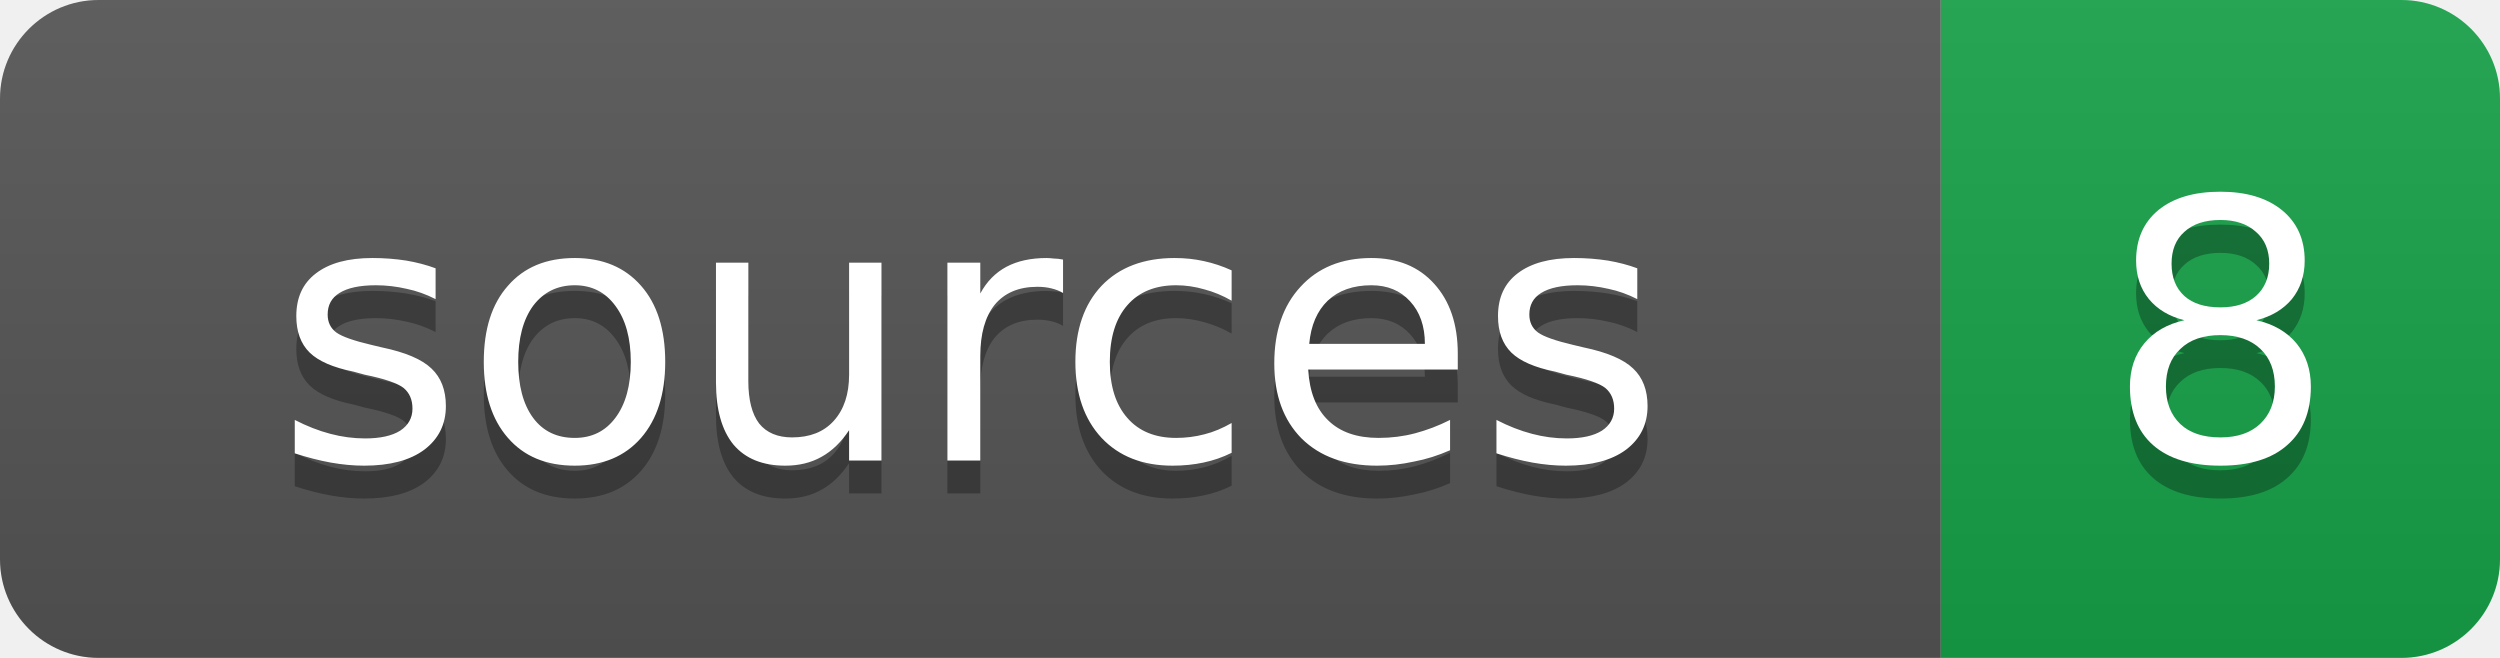
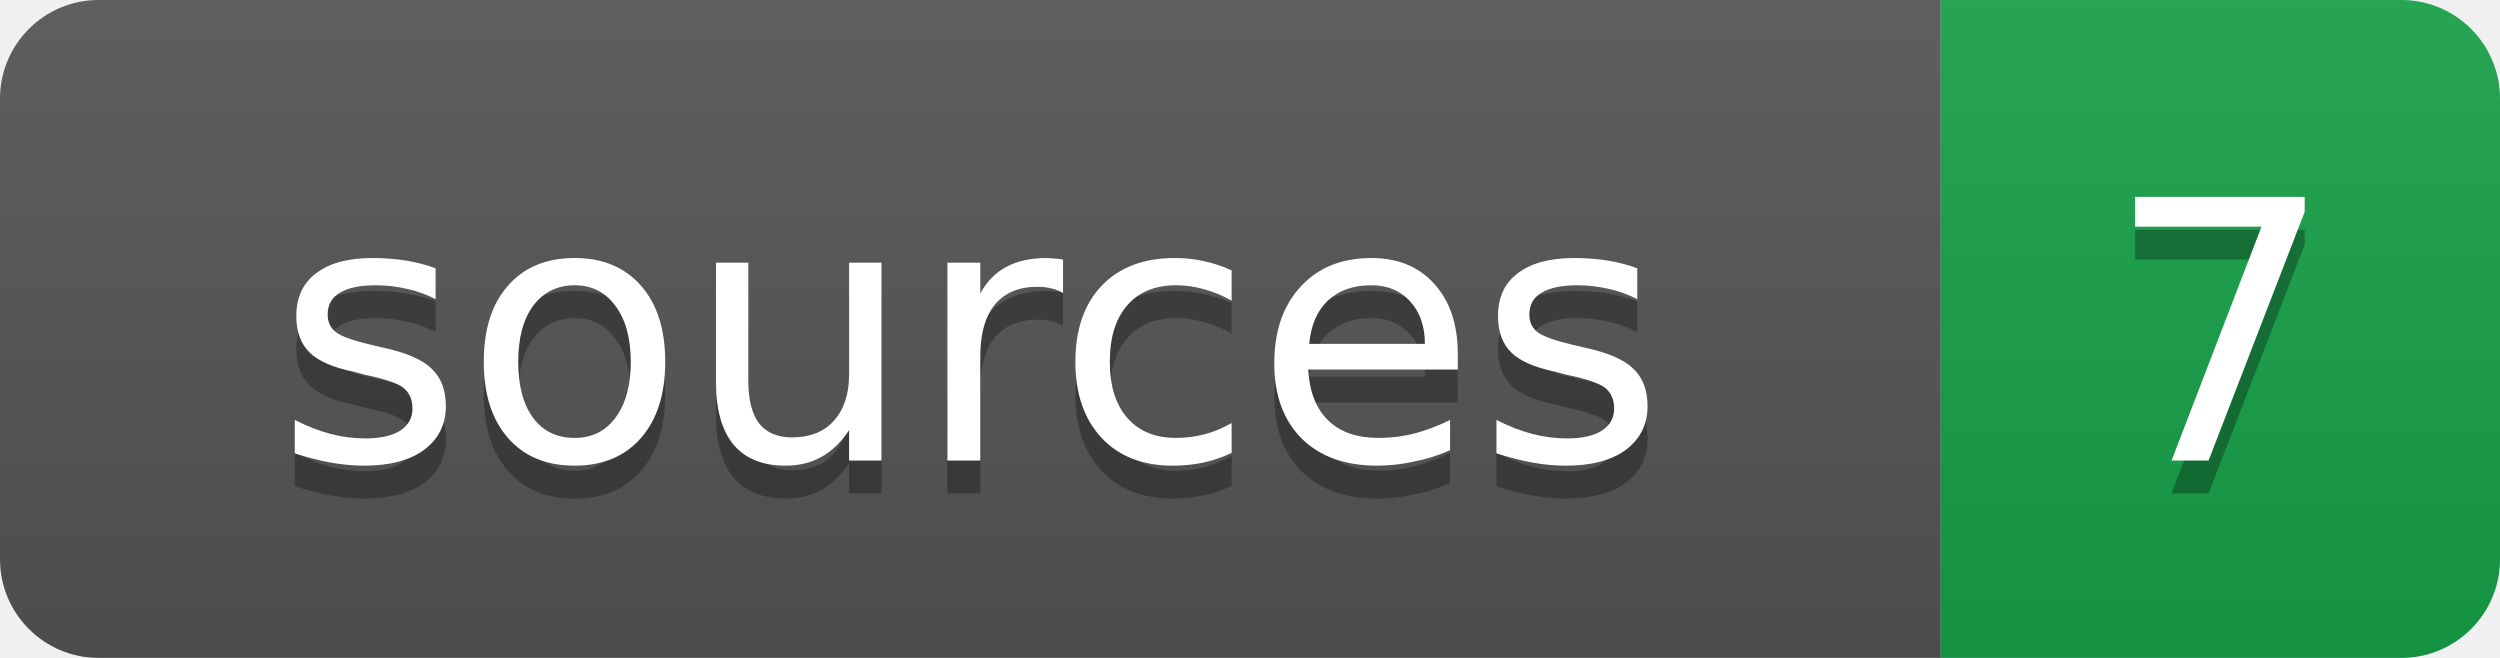
<svg xmlns="http://www.w3.org/2000/svg" width="76" height="20">
  <linearGradient id="b" x2="0" y2="100%">
    <stop offset="0" stop-color="#bbb" stop-opacity=".1" />
    <stop offset="1" stop-opacity=".1" />
  </linearGradient>
  <clipPath id="a">
    <rect width="76" height="20" rx="3" fill="#fff" />
  </clipPath>
  <g clip-path="url(#a)">
    <path fill="#555" d="M0 0h59v20H0z" />
    <path fill="#16a34a" d="M59 0h17v20H59z" />
    <path fill="url(#b)" d="M0 0h76v20H0z" />
  </g>
  <g fill="#fff" text-anchor="middle" font-family="DejaVu Sans,Verdana,Geneva,sans-serif" font-size="11">
    <text x="29.5" y="15" fill="#010101" fill-opacity=".3">sources</text>
    <text x="29.5" y="14">sources</text>
-     <text x="67.5" y="15" fill="#010101" fill-opacity=".3">8</text>
-     <text x="67.5" y="14">8</text>
+     <text x="67.5" y="15" fill="#010101" fill-opacity=".3">7</text>
+     <text x="67.5" y="14">7</text>
  </g>
</svg>
